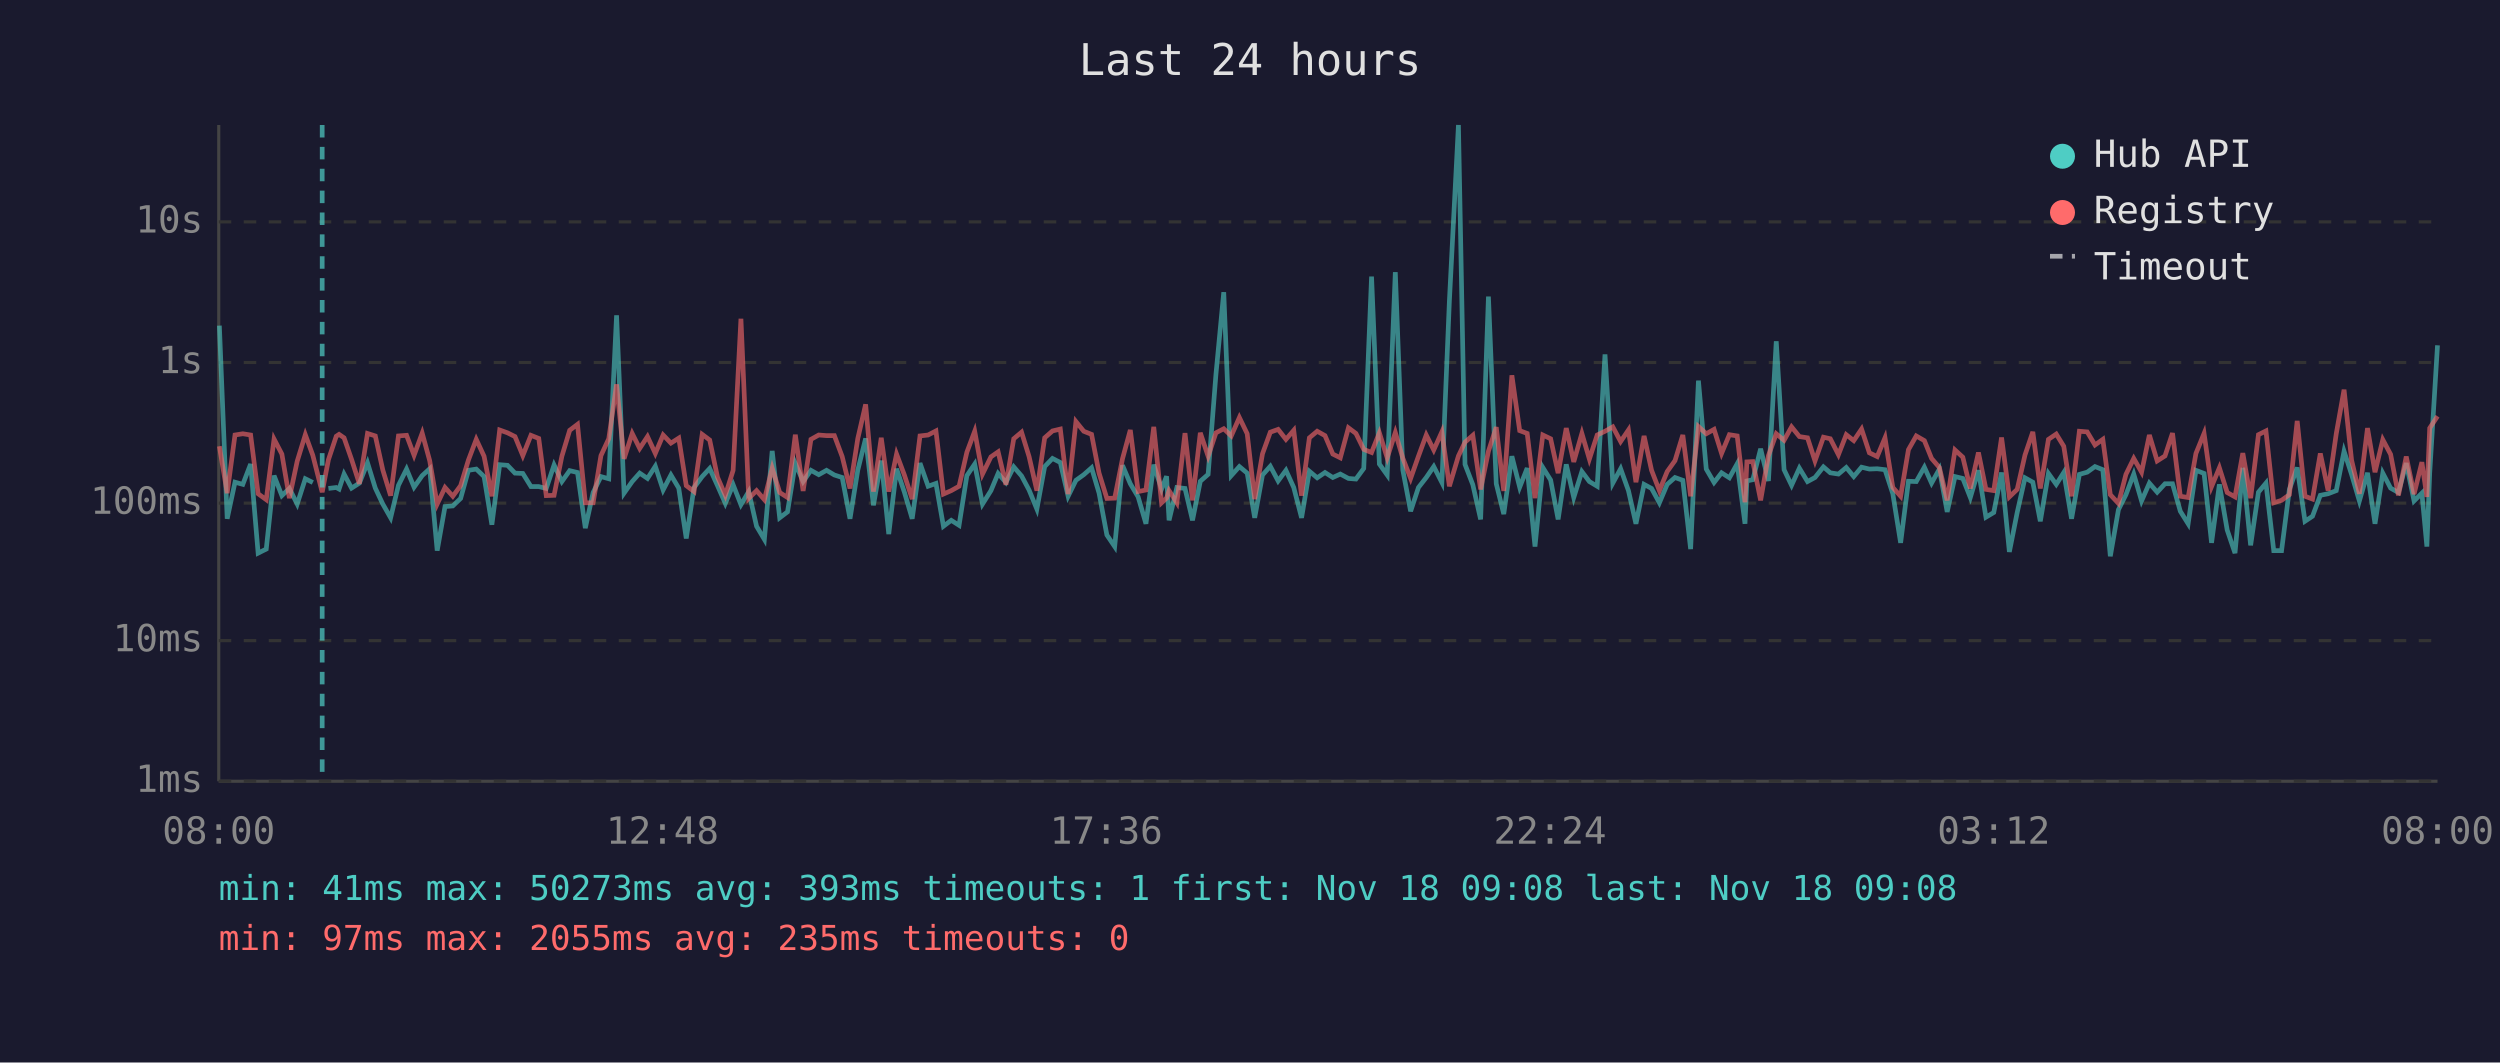
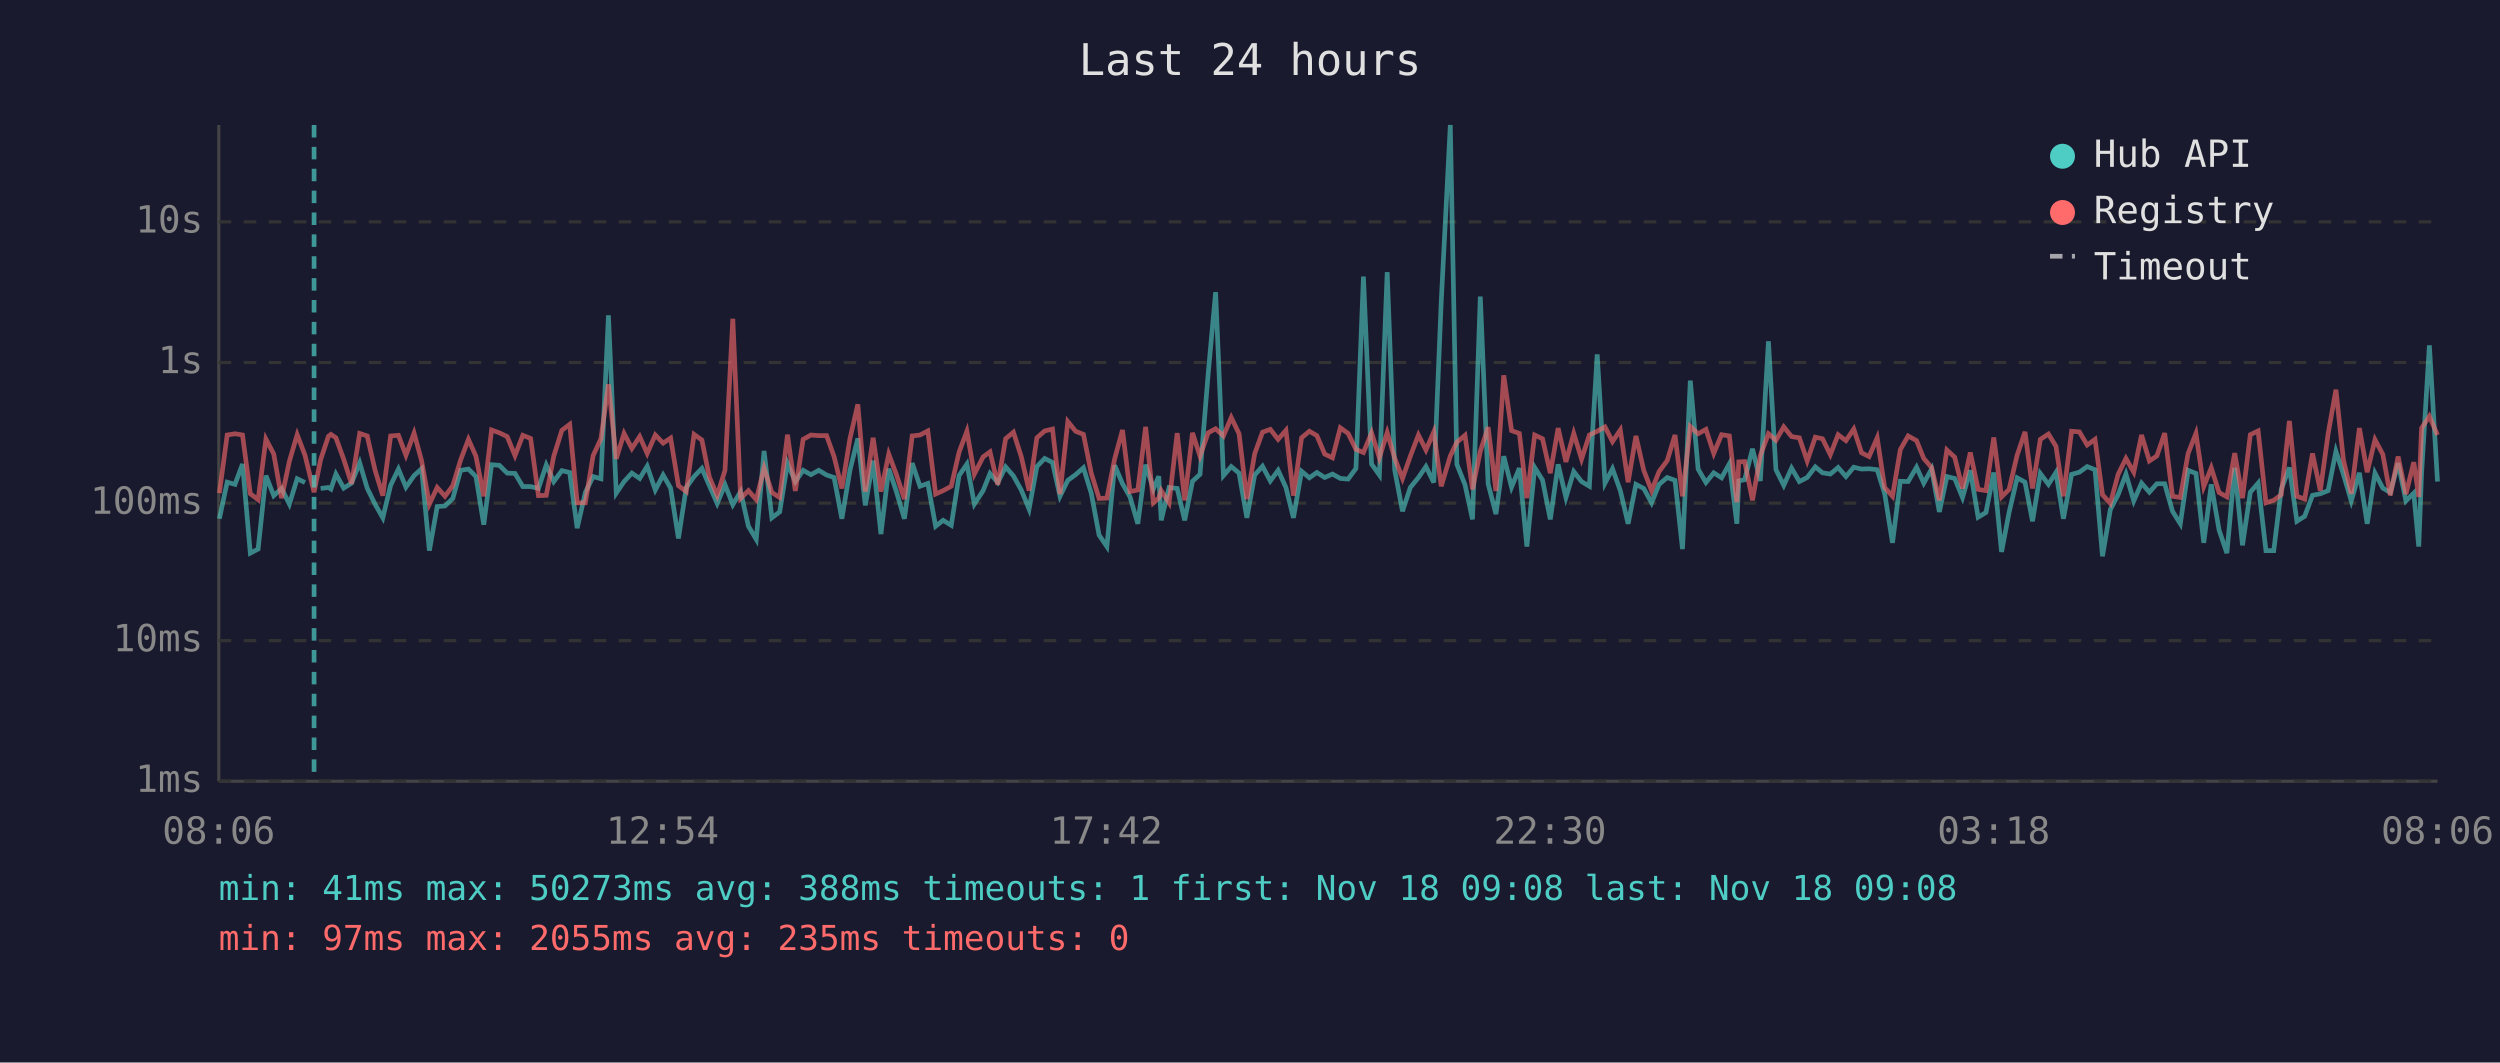
<svg xmlns="http://www.w3.org/2000/svg" viewBox="0 0 800 340" font-family="monospace" font-size="12">
  <rect width="800" height="340" fill="#1a1a2e" />
  <text x="400" y="24" fill="#e0e0e0" font-size="14" text-anchor="middle">Last 24 hours</text>
  <line x1="70" y1="40" x2="70" y2="250" stroke="#444" stroke-width="1" />
  <line x1="70" y1="250" x2="780" y2="250" stroke="#444" stroke-width="1" />
  <line x1="70" y1="250" x2="780" y2="250" stroke="#333" stroke-width="1" stroke-dasharray="4" />
  <text x="65" y="250" fill="#888" text-anchor="end" dominant-baseline="middle">1ms</text>
  <line x1="70" y1="205" x2="780" y2="205" stroke="#333" stroke-width="1" stroke-dasharray="4" />
  <text x="65" y="205" fill="#888" text-anchor="end" dominant-baseline="middle">10ms</text>
  <line x1="70" y1="161" x2="780" y2="161" stroke="#333" stroke-width="1" stroke-dasharray="4" />
  <text x="65" y="161" fill="#888" text-anchor="end" dominant-baseline="middle">100ms</text>
  <line x1="70" y1="116" x2="780" y2="116" stroke="#333" stroke-width="1" stroke-dasharray="4" />
  <text x="65" y="116" fill="#888" text-anchor="end" dominant-baseline="middle">1s</text>
  <line x1="70" y1="71" x2="780" y2="71" stroke="#333" stroke-width="1" stroke-dasharray="4" />
  <text x="65" y="71" fill="#888" text-anchor="end" dominant-baseline="middle">10s</text>
-   <text x="70" y="270" fill="#888" text-anchor="middle">08:00</text>
-   <text x="212" y="270" fill="#888" text-anchor="middle">12:48</text>
-   <text x="354" y="270" fill="#888" text-anchor="middle">17:36</text>
-   <text x="496" y="270" fill="#888" text-anchor="middle">22:24</text>
-   <text x="638" y="270" fill="#888" text-anchor="middle">03:12</text>
-   <text x="780" y="270" fill="#888" text-anchor="middle">08:00</text>
-   <polyline points="70.2,104.2 72.7,166.0 75.2,154.3 77.7,155.0 80.2,148.5 82.6,177.0 85.2,175.7 87.7,152.2 90.2,158.6 92.6,156.3 95.1,161.3 97.7,153.2 100.1,154.4" fill="none" stroke="#4ecdc4" stroke-width="1.5" opacity="0.6" />
-   <polyline points="105.1,156.3 107.6,156.0 108.5,156.5 110.1,151.7 112.5,156.2 115.0,154.6 117.6,148.1 120.1,156.2 122.5,161.3 125.0,165.7 127.5,155.3 130.1,150.1 132.5,155.9 135.1,152.2 137.5,150.0 139.9,176.2 142.4,162.1 144.9,161.9 147.4,159.5 149.9,150.5 152.4,150.1 154.9,152.5 157.4,167.9 159.9,148.7 162.4,148.9 164.8,151.4 167.3,151.5 169.9,155.7 172.4,155.7 174.8,156.3 177.3,148.8 179.8,154.1 182.3,150.6 184.8,151.2 187.3,169.0 189.8,157.6 192.3,152.5 194.8,153.2 197.3,100.9 199.7,157.8 202.3,154.1 204.7,151.4 207.2,153.1 209.7,149.2 212.2,156.8 214.7,152.0 217.2,156.2 219.6,172.3 222.1,156.0 224.7,152.5 227.1,149.9 229.6,155.4 232.1,161.1 234.6,155.1 237.1,161.5 239.6,157.3 242.1,168.4 244.6,172.6 247.1,144.3 249.5,165.7 252.0,163.8 254.5,148.3 257.0,154.1 259.5,150.5 262.0,151.9 264.5,150.5 267.0,152.0 269.5,152.8 272.0,166.0 274.5,150.4 277.0,140.3 279.5,161.7 282.0,147.4 284.4,170.9 286.9,150.0 289.4,157.5 291.9,166.0 294.4,148.2 297.0,155.6 299.5,154.7 301.9,168.4 304.4,166.5 306.9,168.1 309.4,152.2 311.9,148.5 314.4,161.3 317.1,157.0 319.4,151.5 321.9,154.4 324.4,149.4 326.9,152.3 329.3,156.8 331.8,162.9 334.3,149.3 336.8,146.7 339.3,148.0 341.8,158.8 344.3,153.7 346.8,151.9 349.3,149.7 351.7,157.8 354.2,171.2 356.7,174.9 359.2,148.9 361.7,154.8 364.2,159.0 366.7,167.6 369.2,148.7 371.7,156.5 373.3,152.4 374.1,166.5 376.6,156.0 379.2,156.3 381.6,166.5 384.1,154.0 386.6,151.8 389.1,119.8 391.6,93.5 394.0,152.2 396.6,149.3 399.1,151.4 401.5,165.7 404.0,152.0 406.5,149.2 409.0,153.9 411.5,150.5 414.0,156.0 416.5,165.7 419.0,150.8 421.5,152.9 424.0,151.2 426.5,152.8 428.9,151.7 431.5,153.1 433.9,153.3 436.4,149.9 438.9,88.5 441.4,148.5 443.9,152.0 446.5,87.1 448.9,150.4 451.4,163.6 453.9,156.0 456.4,152.8 458.8,149.3 461.4,154.4 463.8,96.4 466.7,40.0 468.8,148.6 471.3,155.1 473.8,166.2 476.3,94.9 478.8,154.8 481.2,164.5 483.8,146.0 486.3,155.9 488.7,149.8 491.2,174.9 493.7,149.6 496.2,153.6 498.6,166.2 501.2,148.6 503.6,159.2 506.2,150.9 508.6,154.1 511.1,155.6 513.6,113.4 516.1,154.6 518.6,150.0 521.1,157.0 523.5,167.6 526.1,155.0 528.5,156.3 531.0,160.9 533.5,155.0 536.0,152.8 538.5,153.7 541.0,175.7 543.5,121.8 546.0,150.1 548.5,154.4 550.9,151.3 553.4,152.9 555.9,148.4 558.4,167.6 559.0,153.9 560.9,153.5 563.4,143.6 565.9,153.9 568.4,109.2 570.9,150.3 573.3,155.3 575.8,149.8 578.4,154.1 580.8,152.8 583.5,149.4 585.7,151.3 588.3,151.7 590.8,149.6 593.2,152.5 595.7,149.5 598.2,150.1 600.7,150.0 603.2,150.3 605.7,158.0 608.2,173.7 610.7,154.0 613.2,154.1 615.8,149.5 618.1,154.6 620.6,150.1 623.1,163.8 625.6,152.5 628.1,153.1 630.5,159.2 633.1,150.5 635.5,165.5 638.0,164.0 640.5,151.2 643.0,176.6 645.5,164.0 648.0,152.9 650.5,154.3 652.9,166.8 655.5,151.5 658.0,155.0 660.4,151.2 662.9,166.0 665.4,151.8 667.9,151.1 670.4,149.3 672.9,150.3 675.3,178.0 677.9,163.1 680.3,158.3 682.8,151.7 685.3,160.3 687.8,154.6 690.3,157.5 692.8,154.8 695.2,154.8 697.7,163.6 700.2,167.6 702.7,150.5 705.3,151.5 707.7,173.7 710.2,155.0 712.7,169.6 715.2,177.0 717.7,149.7 720.2,174.5 722.7,157.5 725.1,154.6 727.6,176.2 730.1,176.2 732.6,156.6 735.1,149.6 737.6,166.8 740.0,165.2 742.5,158.5 745.0,158.0 747.6,157.0 750.1,144.4 752.5,151.8 755.0,160.3 757.6,151.3 760.0,167.6 762.5,151.4 765.0,156.2 767.5,157.6 770.0,148.2 772.5,160.3 775.0,157.8 776.6,174.9 777.5,151.5 780.0,110.5" fill="none" stroke="#4ecdc4" stroke-width="1.5" opacity="0.6" />
-   <polyline points="70.2,142.8 72.7,157.8 75.2,139.2 77.7,138.8 80.2,139.2 82.6,158.0 85.2,159.9 87.7,140.5 90.2,145.3 92.6,159.4 95.1,147.6 97.7,139.1 100.1,145.7 103.1,157.5 105.1,147.1 107.6,139.6 108.5,139.0 110.1,140.1 112.5,147.0 115.0,154.8 117.6,138.7 120.1,139.5 122.5,150.4 125.0,158.6 127.5,139.5 130.1,139.3 132.5,145.7 135.1,138.6 137.5,147.4 139.9,161.3 142.4,156.0 144.9,158.8 147.4,155.4 149.9,147.2 152.4,140.6 154.9,146.0 157.4,158.8 159.9,137.6 162.4,138.5 164.8,139.7 167.3,145.8 169.9,139.3 172.4,140.3 174.8,158.6 177.3,158.5 179.8,146.0 182.3,137.7 184.8,135.8 187.3,160.9 189.8,160.9 192.3,145.8 194.8,140.4 197.3,123.0 199.7,146.8 202.3,138.7 204.7,143.5 207.2,139.7 209.7,145.1 212.2,139.2 214.7,141.8 217.2,140.2 219.6,155.4 222.1,157.3 224.7,139.0 227.1,140.8 229.6,152.7 232.1,158.5 234.6,150.5 237.1,102.0 239.6,159.5 242.1,157.0 244.6,159.9 247.1,149.8 249.5,157.6 252.0,159.2 254.5,139.1 257.0,157.1 259.5,140.6 262.0,139.2 264.5,139.4 267.0,139.4 269.5,146.1 272.0,156.3 274.5,140.3 277.0,129.4 279.5,157.3 282.0,140.1 284.4,157.3 286.9,145.3 289.4,152.0 291.9,159.7 294.4,139.5 297.0,139.2 299.5,137.9 301.9,158.1 304.4,157.0 306.9,155.6 309.4,144.7 311.9,138.0 314.4,151.7 317.1,146.2 319.4,144.6 321.9,155.1 324.4,140.4 326.9,138.3 329.3,146.1 331.8,157.0 334.3,140.1 336.8,137.9 339.3,137.3 341.8,158.1 344.3,134.9 346.8,138.0 349.3,139.0 351.7,151.4 354.2,159.5 356.7,159.4 359.2,146.8 361.7,137.6 364.2,157.3 366.7,156.8 369.2,136.6 371.7,160.9 373.3,159.4 374.1,157.0 376.6,160.9 379.2,138.6 381.6,160.1 384.1,138.5 386.6,146.0 389.1,138.5 391.6,137.2 394.0,139.5 396.6,133.6 399.1,138.8 401.5,159.7 404.0,145.2 406.5,138.3 409.0,137.4 411.5,140.6 414.0,137.7 416.5,158.6 419.0,140.1 421.5,138.0 424.0,139.4 426.5,145.3 428.9,146.5 431.5,136.9 433.9,138.7 436.4,143.8 438.9,144.8 441.4,138.5 443.9,146.5 446.5,138.4 448.9,146.6 451.4,153.1 453.9,146.0 456.4,139.2 458.8,144.0 461.4,138.2 463.8,155.6 466.7,145.9 468.8,141.5 471.3,139.3 473.8,156.6 476.3,144.4 478.8,136.7 481.2,157.1 483.8,120.1 486.3,137.8 488.7,138.7 491.2,159.4 493.7,139.2 496.2,140.4 498.6,151.4 501.2,137.0 503.6,147.8 506.2,138.7 508.6,146.9 511.1,139.2 513.6,138.0 516.1,136.6 518.6,141.3 521.1,137.6 523.5,154.3 526.1,139.5 528.5,150.5 531.0,157.0 533.5,150.9 536.0,147.4 538.5,139.2 541.0,158.8 543.5,136.5 546.0,138.8 548.5,137.4 550.9,145.1 553.4,139.1 555.9,139.5 558.4,160.7 559.0,147.8 560.9,147.7 563.4,160.1 565.9,145.8 568.4,138.8 570.9,140.9 573.3,136.6 575.8,139.7 578.4,140.1 580.8,147.5 583.5,139.9 585.7,140.4 588.3,145.5 590.8,139.1 593.2,141.0 595.7,137.3 598.2,144.9 600.7,146.1 603.2,140.1 605.7,156.0 608.2,158.8 610.7,143.9 613.2,139.5 615.8,141.0 618.1,146.7 620.6,149.6 623.1,160.1 625.6,144.0 628.1,146.3 630.5,156.3 633.1,144.8 635.5,156.6 638.0,157.0 640.5,140.0 643.0,159.0 645.5,156.6 648.0,145.6 650.5,138.2 652.9,156.3 655.5,140.6 658.0,138.9 660.4,142.8 662.9,158.8 665.4,138.0 667.9,138.2 670.4,142.4 672.9,140.6 675.3,158.3 677.9,161.1 680.3,151.8 682.8,146.7 685.3,151.1 687.8,139.2 690.3,147.5 692.8,145.9 695.2,138.6 697.7,158.8 700.2,159.2 702.7,145.1 705.3,138.7 707.7,155.7 710.2,149.7 712.7,157.6 715.2,159.0 717.7,145.0 720.2,159.4 722.7,139.1 725.1,137.9 727.6,160.9 730.1,160.1 732.6,158.3 735.1,134.7 737.6,158.8 740.0,159.7 742.5,145.1 745.0,157.0 747.6,138.8 750.1,124.7 752.5,147.2 755.0,158.0 757.6,137.0 760.0,151.1 762.5,140.7 765.0,145.4 767.5,158.5 770.0,146.1 772.5,158.1 775.0,147.9 776.6,159.0 777.5,137.0 780.0,133.2" fill="none" stroke="#ff6b6b" stroke-width="1.5" opacity="0.6" />
-   <line x1="103.1" y1="40" x2="103.1" y2="250" stroke="#4ecdc4" stroke-width="1.5" stroke-dasharray="4,3" opacity="0.7" />
+   <text x="70" y="270" fill="#888" text-anchor="middle">08:06</text>
+   <text x="212" y="270" fill="#888" text-anchor="middle">12:54</text>
+   <text x="354" y="270" fill="#888" text-anchor="middle">17:42</text>
+   <text x="496" y="270" fill="#888" text-anchor="middle">22:30</text>
+   <text x="638" y="270" fill="#888" text-anchor="middle">03:18</text>
+   <text x="780" y="270" fill="#888" text-anchor="middle">08:06</text>
+   <polyline points="70.2,166.0 72.7,154.3 75.2,155.0 77.6,148.5 80.1,177.0 82.6,175.7 85.1,152.2 87.6,158.6 90.1,156.3 92.6,161.3 95.1,153.2 97.6,154.4" fill="none" stroke="#4ecdc4" stroke-width="1.5" opacity="0.6" />
+   <polyline points="102.6,156.3 105.1,156.0 105.9,156.5 107.5,151.7 110.0,156.2 112.5,154.6 115.1,148.1 117.5,156.2 120.0,161.3 122.5,165.7 125.0,155.3 127.5,150.1 129.9,155.9 132.5,152.2 134.9,150.0 137.4,176.2 139.9,162.1 142.4,161.9 144.9,159.5 147.4,150.5 149.9,150.1 152.3,152.5 154.8,167.9 157.3,148.7 159.8,148.9 162.3,151.4 164.8,151.5 167.3,155.7 169.8,155.7 172.3,156.3 174.8,148.8 177.2,154.1 179.8,150.6 182.3,151.2 184.7,169.0 187.3,157.6 189.8,152.5 192.3,153.2 194.7,100.9 197.2,157.8 199.7,154.1 202.2,151.4 204.7,153.1 207.1,149.2 209.7,156.8 212.2,152.0 214.6,156.2 217.1,172.3 219.6,156.0 222.1,152.5 224.6,149.9 227.0,155.4 229.5,161.1 232.0,155.1 234.5,161.5 237.0,157.3 239.5,168.4 242.0,172.6 244.5,144.3 247.0,165.7 249.5,163.8 252.0,148.3 254.5,154.1 257.0,150.5 259.5,151.9 262.0,150.5 264.5,152.0 266.9,152.8 269.4,166.0 272.0,150.4 274.5,140.3 276.9,161.7 279.4,147.4 281.9,170.9 284.4,150.0 286.9,157.5 289.4,166.0 291.9,148.2 294.4,155.6 296.9,154.7 299.4,168.4 301.8,166.5 304.4,168.1 306.9,152.2 309.4,148.5 311.8,161.3 314.6,157.0 316.8,151.5 319.3,154.4 321.8,149.4 324.3,152.3 326.8,156.8 329.3,162.9 331.8,149.3 334.3,146.7 336.8,148.0 339.2,158.8 341.7,153.7 344.2,151.9 346.7,149.7 349.2,157.8 351.7,171.2 354.2,174.9 356.7,148.9 359.2,154.8 361.6,159.0 364.1,167.6 366.6,148.7 369.1,156.5 370.8,152.4 371.6,166.5 374.1,156.0 376.7,156.3 379.1,166.5 381.6,154.0 384.0,151.8 386.6,119.8 389.0,93.5 391.5,152.2 394.0,149.3 396.5,151.4 399.0,165.7 401.5,152.0 404.0,149.2 406.5,153.9 409.0,150.5 411.5,156.0 413.9,165.7 416.5,150.8 419.0,152.9 421.4,151.2 423.9,152.8 426.4,151.7 428.9,153.1 431.4,153.3 433.9,149.9 436.3,88.5 438.9,148.5 441.4,152.0 443.9,87.1 446.3,150.4 448.8,163.6 451.3,156.0 453.9,152.8 456.3,149.3 458.8,154.4 461.2,96.4 464.1,40.0 466.2,148.6 468.8,155.1 471.2,166.2 473.7,94.9 476.2,154.8 478.7,164.5 481.2,146.0 483.7,155.9 486.2,149.8 488.6,174.9 491.1,149.6 493.6,153.6 496.1,166.2 498.6,148.6 501.1,159.2 503.6,150.9 506.1,154.1 508.6,155.6 511.1,113.4 513.6,154.6 516.0,150.0 518.5,157.0 521.0,167.6 523.5,155.0 526.0,156.3 528.5,160.9 530.9,155.0 533.5,152.8 536.0,153.7 538.4,175.7 540.9,121.8 543.4,150.1 545.9,154.4 548.4,151.3 550.9,152.9 553.4,148.4 555.8,167.6 556.4,153.9 558.3,153.5 560.8,143.6 563.3,153.9 565.9,109.2 568.3,150.3 570.8,155.3 573.3,149.8 575.8,154.1 578.3,152.8 580.9,149.4 583.2,151.3 585.7,151.7 588.2,149.6 590.7,152.5 593.2,149.5 595.7,150.1 598.1,150.0 600.7,150.3 603.1,158.0 605.6,173.7 608.1,154.0 610.6,154.1 613.3,149.5 615.6,154.6 618.1,150.1 620.6,163.8 623.0,152.5 625.5,153.1 628.0,159.2 630.5,150.5 633.0,165.5 635.5,164.0 638.0,151.2 640.5,176.6 642.9,164.0 645.5,152.9 648.0,154.3 650.4,166.8 652.9,151.5 655.5,155.0 657.9,151.2 660.3,166.0 662.9,151.8 665.4,151.1 667.9,149.3 670.4,150.3 672.8,178.0 675.3,163.1 677.8,158.3 680.3,151.7 682.8,160.3 685.3,154.6 687.8,157.5 690.2,154.8 692.7,154.8 695.2,163.6 697.7,167.6 700.2,150.5 702.7,151.5 705.2,173.7 707.6,155.0 710.1,169.6 712.6,177.0 715.1,149.7 717.6,174.5 720.1,157.5 722.6,154.6 725.1,176.2 727.6,176.2 730.0,156.6 732.6,149.6 735.0,166.8 737.5,165.2 740.0,158.5 742.5,158.0 745.0,157.0 747.5,144.4 749.9,151.8 752.4,160.3 755.0,151.3 757.5,167.6 760.0,151.4 762.5,156.2 764.9,157.6 767.4,148.2 769.9,160.3 772.4,157.8 774.0,174.9 774.9,151.5 777.4,110.5 780.0,154.1" fill="none" stroke="#4ecdc4" stroke-width="1.5" opacity="0.6" />
+   <polyline points="70.2,157.8 72.7,139.2 75.2,138.8 77.6,139.2 80.1,158.0 82.6,159.9 85.1,140.5 87.6,145.3 90.1,159.4 92.6,147.6 95.1,139.1 97.6,145.7 100.5,157.5 102.6,147.1 105.1,139.6 105.9,139.0 107.5,140.1 110.0,147.0 112.5,154.8 115.1,138.7 117.5,139.5 120.0,150.4 122.5,158.6 125.0,139.5 127.5,139.3 129.9,145.7 132.5,138.6 134.9,147.4 137.4,161.3 139.9,156.0 142.4,158.8 144.9,155.4 147.4,147.2 149.9,140.6 152.3,146.0 154.8,158.8 157.3,137.6 159.8,138.5 162.3,139.7 164.8,145.8 167.3,139.3 169.8,140.3 172.3,158.6 174.8,158.5 177.2,146.0 179.8,137.7 182.3,135.8 184.7,160.9 187.3,160.9 189.8,145.8 192.3,140.4 194.7,123.0 197.2,146.8 199.7,138.7 202.2,143.5 204.7,139.7 207.1,145.1 209.7,139.2 212.2,141.8 214.6,140.2 217.1,155.4 219.6,157.3 222.1,139.0 224.6,140.8 227.0,152.7 229.5,158.5 232.0,150.5 234.5,102.0 237.0,159.5 239.5,157.0 242.0,159.9 244.5,149.8 247.0,157.6 249.5,159.2 252.0,139.1 254.5,157.1 257.0,140.6 259.5,139.2 262.0,139.4 264.5,139.4 266.9,146.1 269.4,156.3 272.0,140.3 274.5,129.4 276.9,157.3 279.4,140.1 281.9,157.3 284.4,145.3 286.9,152.0 289.4,159.7 291.9,139.5 294.4,139.2 296.9,137.9 299.4,158.1 301.8,157.0 304.4,155.6 306.9,144.7 309.4,138.0 311.8,151.7 314.6,146.2 316.8,144.6 319.3,155.1 321.8,140.4 324.3,138.3 326.8,146.1 329.3,157.0 331.8,140.1 334.3,137.9 336.8,137.3 339.2,158.1 341.7,134.9 344.2,138.0 346.7,139.0 349.2,151.4 351.7,159.5 354.2,159.4 356.7,146.8 359.2,137.6 361.6,157.3 364.1,156.8 366.6,136.6 369.1,160.9 370.8,159.4 371.6,157.0 374.1,160.9 376.7,138.6 379.1,160.1 381.6,138.5 384.0,146.0 386.6,138.5 389.0,137.2 391.5,139.5 394.0,133.6 396.5,138.8 399.0,159.7 401.5,145.2 404.0,138.3 406.5,137.4 409.0,140.6 411.5,137.7 413.9,158.6 416.5,140.1 419.0,138.0 421.4,139.4 423.9,145.3 426.4,146.5 428.9,136.9 431.4,138.7 433.9,143.8 436.3,144.8 438.9,138.5 441.4,146.5 443.9,138.4 446.3,146.6 448.8,153.1 451.3,146.0 453.9,139.2 456.3,144.0 458.8,138.2 461.2,155.6 464.1,145.9 466.2,141.5 468.8,139.3 471.2,156.6 473.7,144.4 476.2,136.7 478.7,157.1 481.2,120.1 483.7,137.8 486.2,138.7 488.6,159.4 491.1,139.2 493.6,140.4 496.1,151.4 498.6,137.0 501.1,147.8 503.6,138.7 506.1,146.9 508.6,139.2 511.1,138.0 513.6,136.6 516.0,141.3 518.5,137.6 521.0,154.3 523.5,139.5 526.0,150.5 528.5,157.0 530.9,150.9 533.5,147.4 536.0,139.2 538.4,158.8 540.9,136.5 543.4,138.8 545.9,137.4 548.4,145.1 550.9,139.1 553.4,139.5 555.8,160.7 556.4,147.8 558.3,147.7 560.8,160.1 563.3,145.8 565.9,138.8 568.3,140.9 570.8,136.6 573.3,139.7 575.8,140.1 578.3,147.5 580.9,139.9 583.2,140.4 585.7,145.5 588.2,139.1 590.7,141.0 593.2,137.3 595.7,144.9 598.1,146.1 600.7,140.1 603.1,156.0 605.6,158.8 608.1,143.9 610.6,139.5 613.3,141.0 615.6,146.7 618.1,149.6 620.6,160.1 623.0,144.0 625.5,146.3 628.0,156.3 630.5,144.8 633.0,156.6 635.5,157.0 638.0,140.0 640.5,159.0 642.9,156.6 645.5,145.6 648.0,138.2 650.4,156.3 652.9,140.6 655.5,138.9 657.9,142.8 660.3,158.8 662.9,138.0 665.4,138.2 667.9,142.4 670.4,140.6 672.8,158.3 675.3,161.1 677.8,151.8 680.3,146.7 682.8,151.1 685.3,139.2 687.8,147.5 690.2,145.9 692.7,138.6 695.2,158.8 697.7,159.2 700.2,145.1 702.7,138.7 705.2,155.7 707.6,149.7 710.1,157.6 712.6,159.0 715.1,145.0 717.6,159.4 720.1,139.1 722.6,137.9 725.1,160.9 727.6,160.1 730.0,158.3 732.6,134.7 735.0,158.8 737.5,159.7 740.0,145.1 742.5,157.0 745.0,138.8 747.5,124.7 749.9,147.2 752.4,158.0 755.0,137.0 757.5,151.1 760.0,140.7 762.5,145.4 764.9,158.5 767.4,146.1 769.9,158.1 772.4,147.9 774.0,159.0 774.9,137.0 777.4,133.2 780.0,139.2" fill="none" stroke="#ff6b6b" stroke-width="1.5" opacity="0.6" />
+   <line x1="100.5" y1="40" x2="100.5" y2="250" stroke="#4ecdc4" stroke-width="1.5" stroke-dasharray="4,3" opacity="0.7" />
  <circle cx="660" cy="50" r="4" fill="#4ecdc4" />
  <text x="670" y="50" fill="#e0e0e0" dominant-baseline="middle">Hub API</text>
  <circle cx="660" cy="68" r="4" fill="#ff6b6b" />
  <text x="670" y="68" fill="#e0e0e0" dominant-baseline="middle">Registry</text>
  <line x1="656" y1="82" x2="664" y2="82" stroke="#e0e0e0" stroke-width="1.5" stroke-dasharray="4,3" opacity="0.7" />
  <text x="670" y="86" fill="#e0e0e0" dominant-baseline="middle">Timeout</text>
-   <text x="70" y="288" fill="#4ecdc4" font-size="11">min: 41ms  max: 50273ms  avg: 393ms  timeouts: 1  first: Nov 18 09:08  last: Nov 18 09:08</text>
+   <text x="70" y="288" fill="#4ecdc4" font-size="11">min: 41ms  max: 50273ms  avg: 388ms  timeouts: 1  first: Nov 18 09:08  last: Nov 18 09:08</text>
  <text x="70" y="304" fill="#ff6b6b" font-size="11">min: 97ms  max: 2055ms  avg: 235ms  timeouts: 0</text>
</svg>
